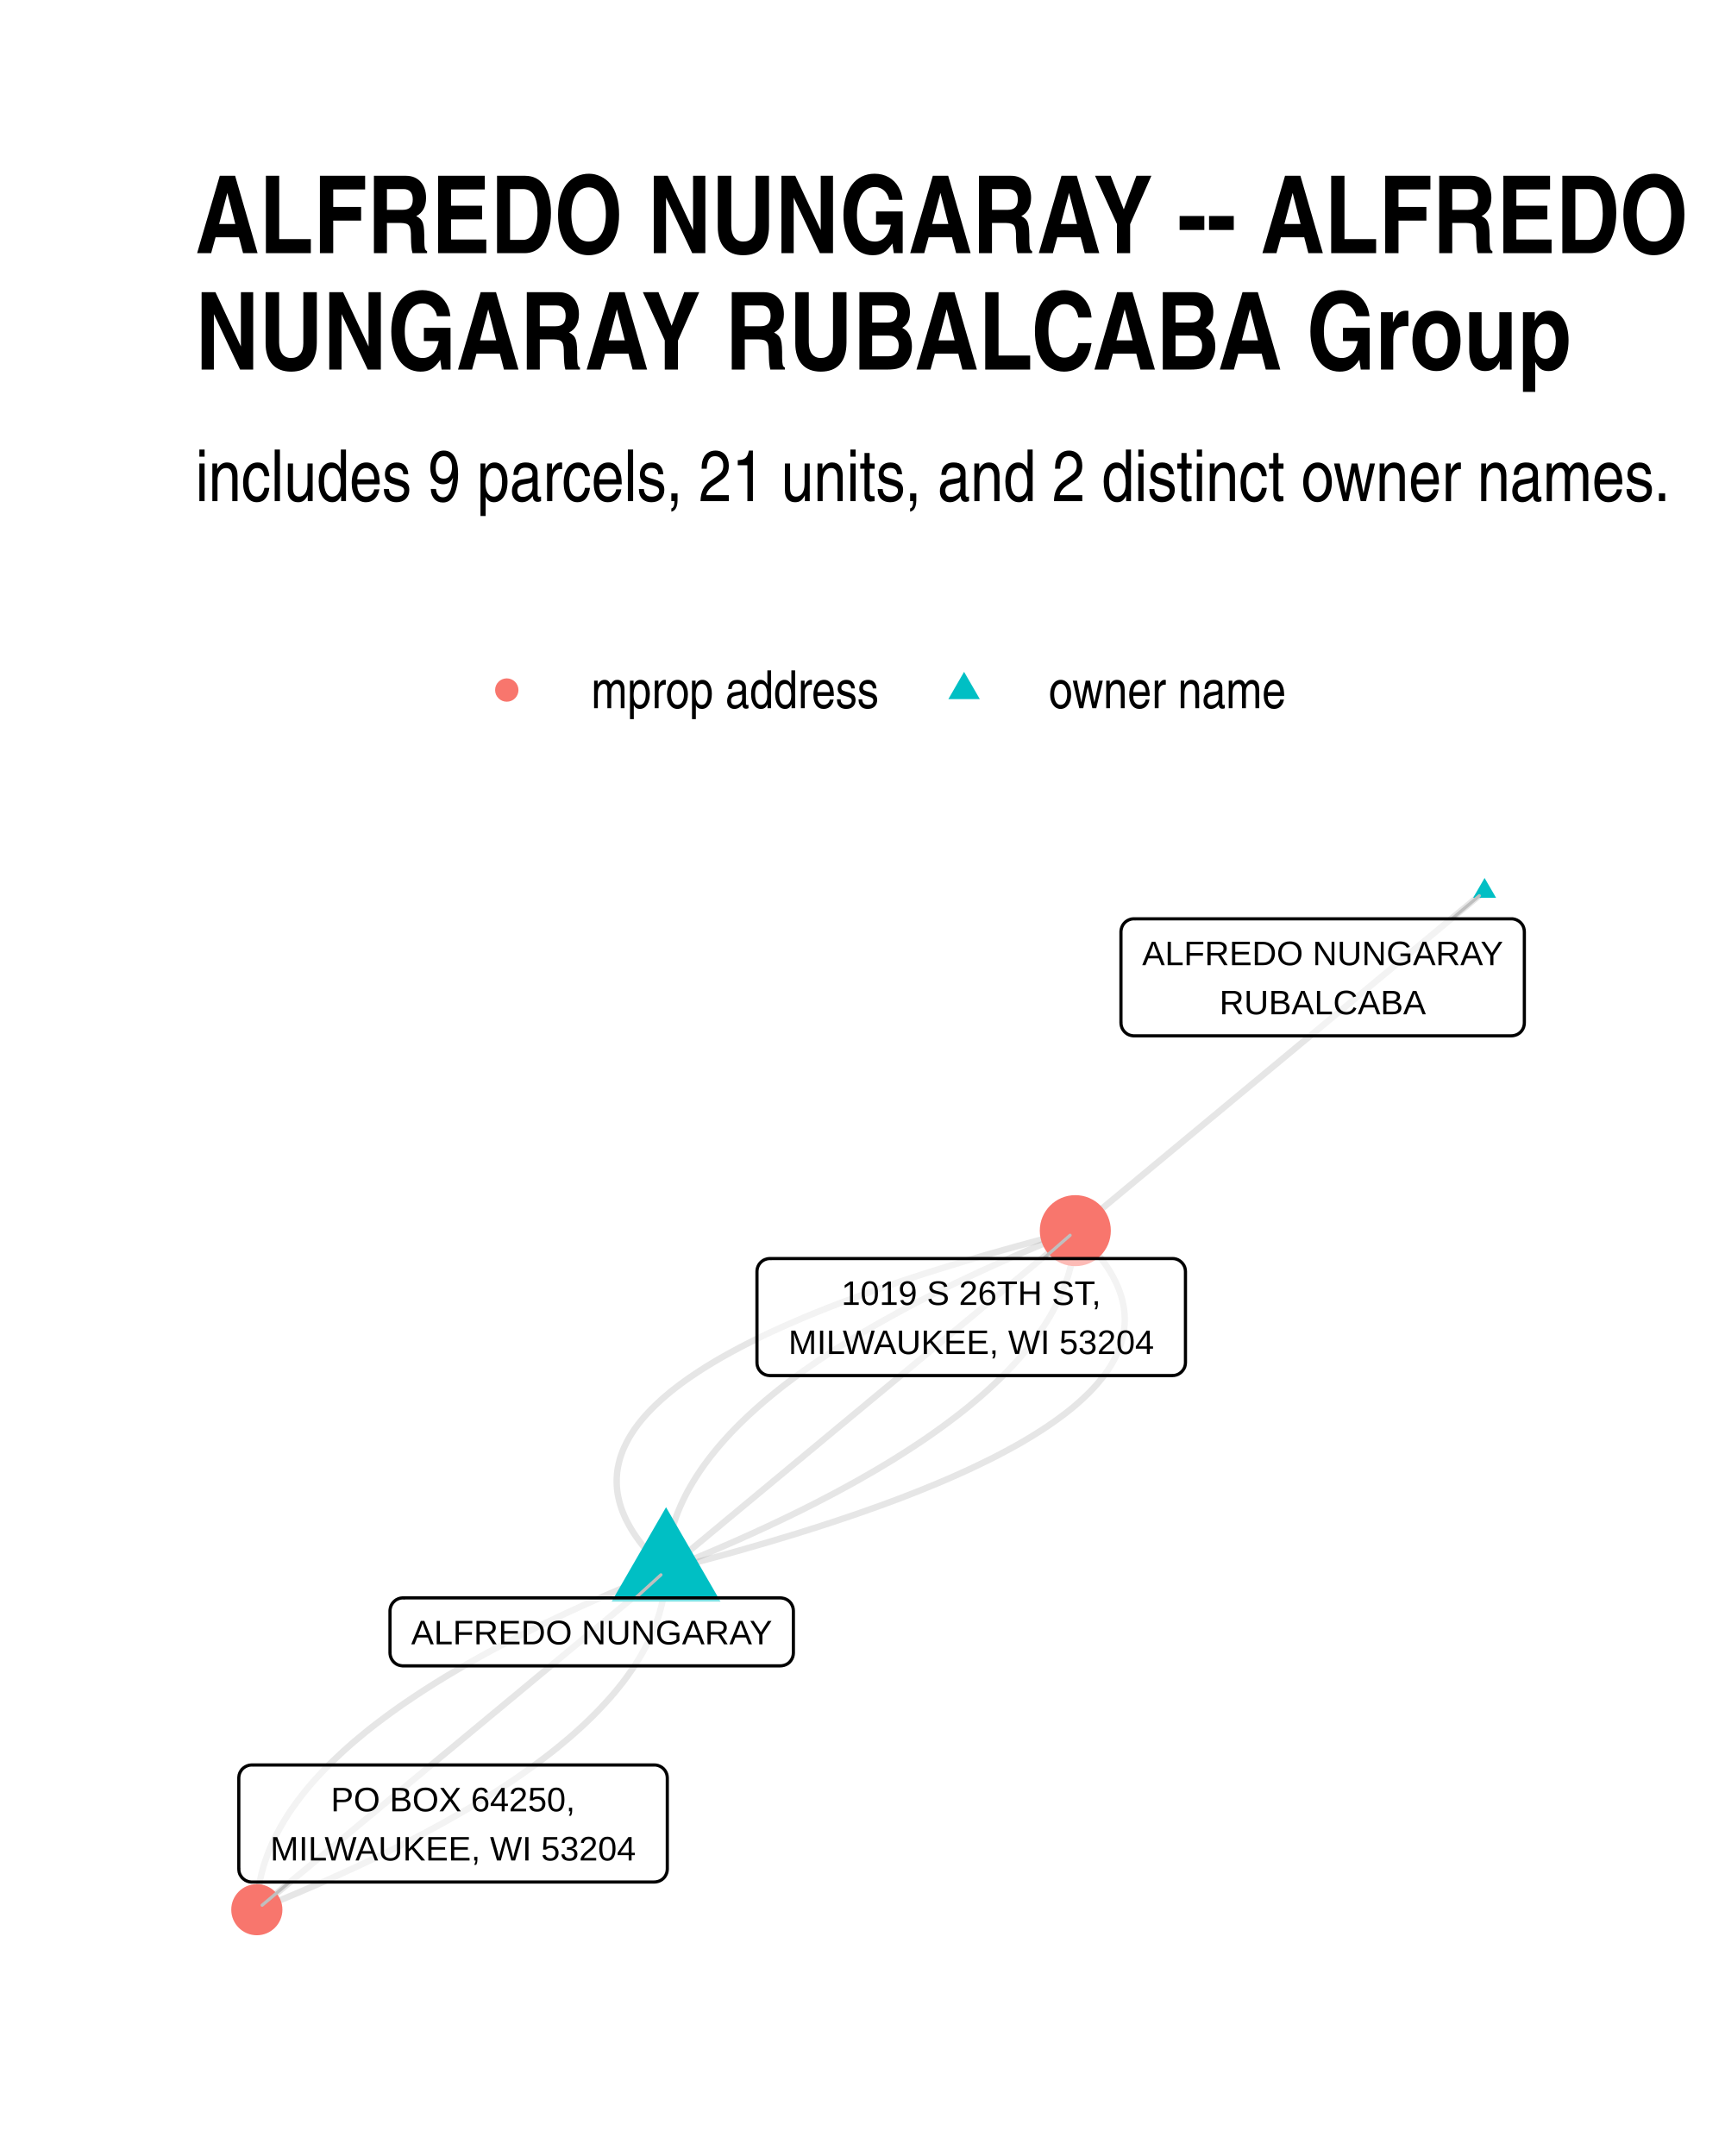
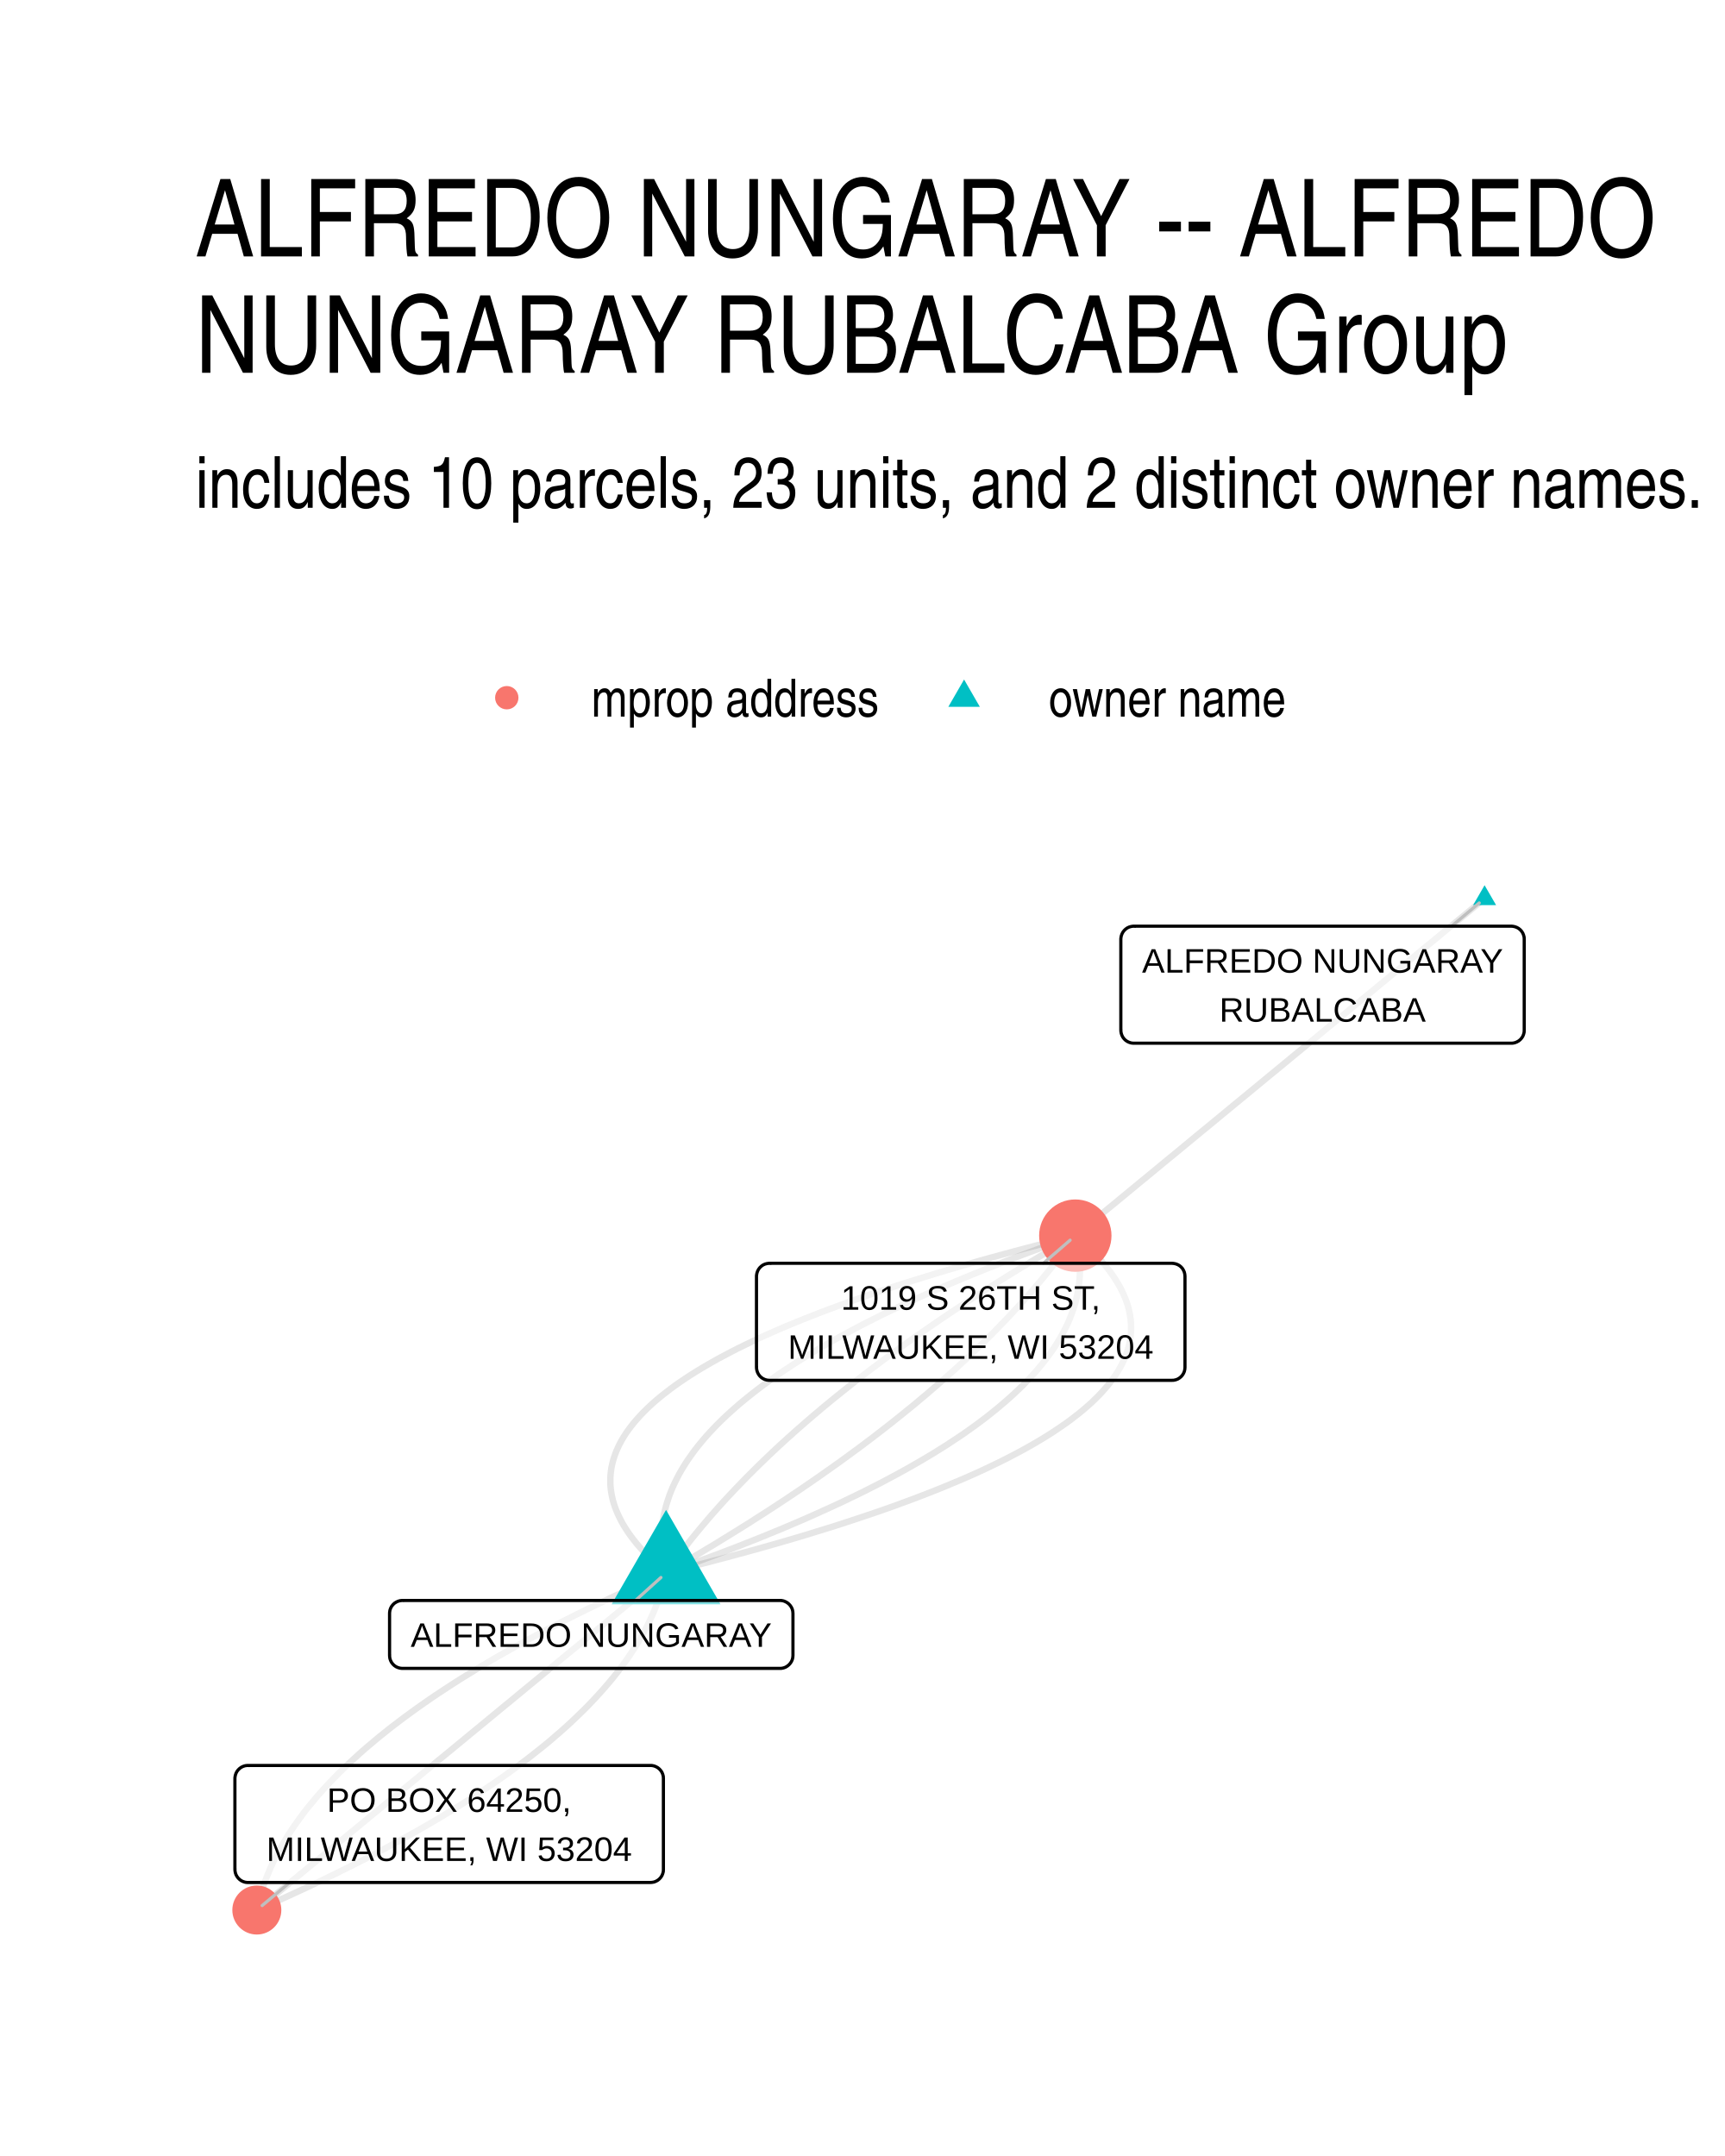
<svg xmlns="http://www.w3.org/2000/svg" width="384" height="480" class="svglite" viewBox="0 0 288 360">
  <defs>
    <style>.svglite line,.svglite polyline,.svglite polygon,.svglite path,.svglite circle{fill:none;stroke:#000000;stroke-linecap:round;stroke-linejoin:round;stroke-miterlimit:10.00}.svglite text{white-space:pre}</style>
  </defs>
  <rect width="100%" height="100%" style="stroke-linecap:round;stroke-linejoin:round;stroke-miterlimit:10.00;stroke:none;fill:#FFFFFF" />
  <defs>
    <clipPath id="cpMC4wMHwyODguMDB8MC4wMHwzNjAuMDA=">
      <path d="M0 0h288v360H0z" />
    </clipPath>
  </defs>
  <g clip-path="url(#cpMC4wMHwyODguMDB8MC4wMHwzNjAuMDA=)">
    <path d="M0 0h288v360H0z" style="stroke-width:1.07;stroke:none;fill:#FFFFFF" />
  </g>
  <defs>
-     <clipPath id="cpMzIuNjN8MjU4LjExfDE0MC4zMHwzMjcuMzc=">
-       <path d="M32.63 140.3h225.48v187.07H32.63z" />
+     <clipPath id="cpMzIuNjN8MjU4LjExfDE0MS41OHwzMjcuMzc=">
+       <path d="M32.63 141.58h225.48v185.8H32.63z" />
    </clipPath>
  </defs>
-   <g clip-path="url(#cpMzIuNjN8MjU4LjExfDE0MC4zMHwzMjcuMzc=)">
-     <path d="m111.2 262.18-1.36.55-1.35.55-1.34.55-1.33.55-1.31.55-1.29.56-1.29.55-1.26.55-1.26.56-1.24.55-1.23.55-1.21.56-1.2.55-1.19.56-1.17.56-1.16.55-1.15.56-1.13.56-1.11.56-1.11.55-1.09.56-1.07.56-1.07.56-1.05.56-1.03.56-1.02.56-1.01.57-.99.56-.98.56-.97.57-.95.56-.94.56-.92.57-.91.56-.9.57-.88.56-.87.57-.86.57-.84.57-.83.56-.81.57-.8.57-.79.57-.77.57-.76.57-.75.57-.73.57-.72.57-.7.58-.69.57-.68.57-.66.57-.65.58-.63.57-.62.58-.61.57-.6.58-.58.58-.56.57-.55.58-.54.58-.53.58-.51.57-.5.58-.48.58-.47.58-.45.58-.45.59-.42.58-.42.58-.4.58-.39.58-.37.59-.36.58-.34.59-.34.58-.31.59-.31.58-.29.59-.28.58-.26.59-.25.59-.23.59-.22.59-.21.58-.2.59-.18.59-.16.59-.16.59-.13.6-.13.59-.11.59-.1.59-.08.6-.07.59-.06.59-.04.6-.03.59-.01.6" style="stroke-width:1.07;stroke:#000000;stroke-opacity:0.10;stroke-linecap:butt" />
-     <path d="m111.2 262.18-.69.57-.69.58-.69.57-.69.57-.69.57-.69.58-.69.57-.69.57-.69.57-.69.58-.69.57-.69.57-.69.58-.69.57-.69.57-.69.57-.69.58-.69.57-.69.57-.69.57-.69.58-.69.57-.69.57-.69.57-.69.58-.69.57-.69.57-.69.57-.69.58-.69.57-.69.57-.69.57-.69.58-.69.57-.69.57-.69.58-.69.57-.69.57-.69.57-.69.58-.69.57-.69.57-.69.57-.69.58-.69.57-.69.57-.69.57-.69.58-.69.57-.69.57-.69.57-.69.58-.7.57-.69.57-.69.57-.69.58-.69.57-.69.57-.69.58-.69.57-.69.57-.69.57-.69.58-.69.57-.69.57-.69.57-.69.58-.69.57-.69.57-.69.57-.69.58-.69.57-.69.57-.69.57-.69.58-.69.57-.69.57-.69.57-.69.58-.69.57-.69.57-.69.57-.69.58-.69.57-.69.57-.69.58-.69.57-.69.57-.69.57-.69.58-.69.57-.69.57-.69.57-.69.58-.69.57-.69.57-.69.57-.69.58-.69.57m68.32-56.69 2.05-.53 2.01-.52 1.98-.53 1.96-.53 1.93-.53 1.91-.53 1.87-.54 1.85-.53 1.82-.53 1.79-.54 1.77-.53 1.74-.54 1.71-.54 1.68-.54 1.66-.54 1.62-.54 1.6-.54 1.57-.54 1.55-.55 1.52-.54 1.49-.55 1.46-.54 1.43-.55 1.41-.55 1.38-.55 1.35-.55 1.33-.55 1.29-.55 1.27-.55 1.24-.56 1.22-.55 1.18-.56 1.16-.56 1.13-.55 1.11-.56 1.07-.56 1.05-.56 1.02-.56 1-.56.96-.57.94-.56.91-.57.88-.56.86-.57.83-.57.8-.57.77-.57.75-.57.72-.57.69-.57.66-.58.63-.57.61-.58.58-.57.55-.58.53-.58.49-.58.47-.58.45-.58.41-.58.39-.58.36-.59.33-.58.3-.59.28-.58.25-.59.22-.59.19-.59.17-.59.14-.59.11-.59.08-.6.06-.59.03-.6v-.59l-.03-.6-.05-.6-.08-.59-.11-.6-.14-.61-.16-.6-.19-.6-.22-.6-.25-.61-.28-.6-.3-.61-.33-.61-.35-.6-.39-.61-.41-.61-.44-.61-.47-.62-.5-.61-.52-.61-.55-.62-.58-.61-.6-.62-.63-.62-.67-.62" style="stroke-width:1.07;stroke:#000000;stroke-opacity:0.10;stroke-linecap:butt" />
-     <path d="m111.2 262.18-.01.6-.03.59-.04.6-.06.59-.07.59-.08.6-.1.59-.11.59-.12.59-.14.6-.16.59-.16.59-.18.59-.2.59-.2.59-.23.58-.23.59-.25.59-.26.59-.28.58-.29.59-.3.59-.32.58-.33.59-.35.58-.36.58-.37.59-.39.58-.4.58-.41.58-.43.59-.44.58-.46.58-.47.58-.48.58-.5.58-.51.57-.53.58-.54.58-.55.58-.56.57-.58.58-.6.58-.6.57-.63.58-.63.57-.65.58-.66.57-.68.57-.69.57-.7.58-.72.57-.73.57-.75.57-.76.57-.77.57-.79.57-.8.57-.81.57-.83.57-.84.56-.86.57-.87.57-.88.56-.9.57-.91.56-.92.57-.94.56-.95.57-.97.56-.98.56-.99.56-1.01.57-1.02.56-1.03.56-1.05.56-1.06.56-1.08.56-1.09.56-1.1.56-1.12.55-1.13.56-1.15.56-1.16.55-1.17.56-1.19.56-1.2.55-1.21.56-1.23.55-1.24.56-1.25.55-1.27.55-1.29.55-1.29.56-1.31.55-1.33.55-1.34.55-1.35.55-1.36.55m68.32-56.69 1.37-.55 1.35-.55 1.34-.55 1.32-.55 1.31-.55 1.3-.55 1.28-.56 1.27-.55 1.26-.55 1.24-.56 1.23-.55 1.21-.56 1.2-.55 1.19-.56 1.17-.55 1.16-.56 1.15-.56 1.13-.55 1.11-.56 1.11-.56 1.09-.56 1.07-.56 1.07-.56 1.04-.56 1.04-.56 1.02-.56 1.01-.56.99-.57.98-.56.97-.56.95-.57.94-.56.92-.56.91-.57.9-.57.88-.56.87-.57.86-.57.84-.56.83-.57.81-.57.8-.57.79-.57.77-.57.76-.57.75-.57.73-.57.72-.57.7-.57.69-.58.68-.57.66-.57.65-.58.63-.57.62-.58.61-.57.6-.58.58-.57.56-.58.55-.58.54-.57.53-.58.51-.58.5-.58.48-.58.47-.58.45-.58.45-.58.42-.58.42-.59.4-.58.39-.58.37-.58.36-.59.35-.58.33-.59.31-.58.31-.59.29-.58.28-.59.26-.59.25-.59.23-.58.23-.59.2-.59.2-.59.18-.59.16-.59.16-.59.14-.59.12-.6.11-.59.1-.59.08-.59.07-.6.06-.59.04-.6.03-.59.01-.6" style="stroke-width:1.07;stroke:#000000;stroke-opacity:0.10;stroke-linecap:butt" />
-     <path d="m111.2 262.18.69-.57.69-.57.69-.58.7-.57.69-.57.69-.57.69-.58.69-.57.69-.57.69-.57.69-.58.69-.57.69-.57.69-.58.69-.57.69-.57.69-.57.69-.58.69-.57.69-.57.69-.57.69-.58.69-.57.69-.57.69-.57.69-.58.69-.57.69-.57.69-.57.69-.58.69-.57.69-.57.69-.57.69-.58.69-.57.69-.57.69-.57.69-.58.69-.57.69-.57.69-.58.69-.57.69-.57.69-.57.69-.58.69-.57.69-.57.69-.57.69-.58.69-.57.69-.57.69-.57.7-.58.69-.57.69-.57.69-.57.69-.58.69-.57.69-.57.69-.57.69-.58.69-.57.69-.57.69-.58.69-.57.69-.57.69-.57.69-.58.69-.57.69-.57.69-.57.69-.58.69-.57.69-.57.69-.57.69-.58.69-.57.69-.57.69-.57.69-.58.69-.57.69-.57.69-.57.69-.58.69-.57.69-.57.69-.58.69-.57.69-.57.69-.57.69-.58.69-.57.69-.57.69-.57.69-.58.69-.57.69-.57.69-.57.69-.58m68.33-56.68-.69.57-.69.57-.69.57-.69.58-.69.57-.69.57-.69.57-.69.58-.69.57-.69.57-.69.57-.69.58-.69.57-.69.57-.69.57-.69.58-.69.57-.69.57-.69.58-.69.57-.69.57-.69.57-.69.58-.69.57-.69.57-.69.57-.69.58-.69.57-.69.57-.69.57-.69.58-.69.57-.69.57-.69.57-.69.58-.69.57-.69.57-.69.57-.69.58-.69.57-.69.57-.7.58-.69.57-.69.57-.69.57-.69.58-.69.57-.69.57-.69.57-.69.58-.69.57-.69.57-.69.57-.69.58-.69.57-.69.57-.69.57-.69.58-.69.57-.69.57-.69.57-.69.58-.69.57-.69.57-.69.58-.69.57-.69.57-.69.57-.69.58-.69.57-.69.57-.69.57-.69.58-.69.57-.69.57-.69.57-.69.58-.69.57-.69.57-.69.57-.69.58-.69.57-.69.57-.69.57-.69.58-.69.57-.69.57-.69.58-.69.57-.69.57-.69.57-.69.58-.69.57-.69.57-.69.57-.7.58-.69.57-.69.57-.69.57" style="stroke-width:1.07;stroke:#000000;stroke-opacity:0.10;stroke-linecap:butt" />
-     <path d="m111.2 262.18.02-.59.03-.6.04-.59.06-.6.07-.59.08-.59.1-.6.11-.59.12-.59.14-.59.15-.59.17-.59.18-.59.2-.59.2-.59.22-.59.24-.59.25-.59.26-.58.28-.59.29-.59.3-.58.32-.59.33-.58.35-.59.36-.58.37-.58.39-.59.4-.58.41-.58.43-.58.44-.58.46-.58.47-.58.48-.58.5-.58.51-.58.53-.58.53-.58.56-.58.56-.57.58-.58.6-.57.6-.58.63-.57.63-.58.65-.57.66-.58.68-.57.69-.57.7-.57.72-.58.73-.57.75-.57.76-.57.77-.57.79-.57.8-.57.81-.56.83-.57.84-.57.86-.57.87-.56.88-.57.9-.57.91-.56.92-.56.94-.57.95-.56.97-.57.98-.56.99-.56 1.01-.56 1.02-.56 1.03-.57 1.05-.56 1.06-.56 1.08-.56 1.09-.55 1.1-.56 1.12-.56 1.13-.56 1.15-.56 1.16-.55 1.17-.56 1.19-.55 1.2-.56 1.21-.55 1.23-.56 1.24-.55 1.26-.56 1.26-.55 1.29-.55 1.29-.55 1.31-.55 1.33-.56 1.34-.55 1.35-.55 1.36-.55" style="stroke-width:1.07;stroke:#000000;stroke-opacity:0.10;stroke-linecap:butt" />
-     <path d="m111.2 262.18-.66-.62-.63-.61-.6-.62-.58-.62-.55-.61-.53-.62-.49-.61-.47-.61-.44-.61-.41-.61-.39-.61-.35-.61-.33-.61-.31-.6-.27-.61-.25-.6-.22-.61-.19-.6-.16-.6-.14-.6-.11-.6-.08-.6-.06-.6-.02-.59v-.6l.03-.59.05-.6.09-.59.11-.59.14-.6.16-.59.2-.59.22-.58.25-.59.28-.59.3-.58.33-.59.36-.58.39-.59.41-.58.44-.58.47-.58.5-.58.53-.58.55-.57.58-.58.61-.57.63-.58.66-.57.69-.58.72-.57.75-.57.77-.57.8-.57.83-.56.85-.57.89-.57.91-.56.94-.57.96-.56 1-.56 1.02-.56 1.04-.56 1.08-.56 1.1-.56 1.14-.56 1.15-.56 1.19-.55 1.22-.56 1.24-.55 1.27-.55 1.29-.56 1.33-.55 1.35-.55 1.38-.55 1.41-.54 1.43-.55 1.46-.55 1.49-.54 1.52-.55 1.54-.54 1.58-.54 1.6-.55 1.62-.54 1.66-.54 1.68-.54 1.71-.53 1.74-.54 1.76-.54 1.8-.53 1.82-.54 1.85-.53 1.87-.53 1.9-.53 1.94-.53 1.95-.53 1.99-.53 2.01-.53 2.04-.53" style="stroke-width:1.07;stroke:#000000;stroke-opacity:0.10;stroke-linecap:butt" />
-     <path d="m111.2 251.67 9.1 15.76h-18.19zM247.86 146.6l1.92 3.31h-3.83z" style="stroke-width:0.71;stroke:none;fill:#00BFC4" />
-     <circle cx="42.88" cy="318.87" r="4.27" style="stroke-width:0.71;stroke:none;fill:#F8766D" />
-     <circle cx="179.53" cy="205.49" r="5.93" style="stroke-width:0.71;stroke:none;fill:#F8766D" />
-     <path d="m106.12 266.81 4.23-3.85m132.07-109.54 4.56-3.86M48.37 314.25l-4.6 3.87M174.2 210.15l4.46-3.89" style="stroke-width:0.53;stroke:#BFBFBF" />
-     <path d="M67.27 278.16h63.03-.09l.35-.02.34-.07.33-.12.3-.17.27-.22.23-.27.18-.29.14-.32.08-.34.03-.34h0v-7.03h0l-.03-.35-.08-.33-.14-.32-.18-.3-.23-.26-.27-.22-.3-.17-.33-.12-.34-.07-.26-.02H67.27l.26.02-.34-.02-.35.04-.33.1-.32.15-.28.2-.25.24-.21.28-.16.3-.11.33-.06.35-.01.17V276l.01-.18v.35l.06.34.11.33.16.31.21.28.25.24.28.2.32.15.33.09.35.05z" style="stroke-width:0.53;fill:#FFFFFF;fill-opacity:0.50" />
-     <text x="98.79" y="274.56" lengthAdjust="spacingAndGlyphs" style="font-size:5.69px;font-family:&quot;Liberation Sans&quot;" text-anchor="middle" textLength="60.15">ALFREDO NUNGARAY</text>
-     <path d="M189.31 172.96h63.03-.08l.34-.02.34-.07.33-.12.3-.17.27-.22.23-.26.19-.3.13-.32.08-.34.03-.34h0v-15.22h0l-.03-.35-.08-.34-.13-.32-.19-.29-.23-.26-.27-.22-.3-.17-.33-.13-.34-.07-.26-.01h-63.03l.26.01-.34-.01-.35.04-.33.1-.32.15-.28.19-.25.24-.21.28-.16.31-.11.33-.06.34-.01.18v15.22l.01-.18v.35l.06.35.11.33.16.3.21.28.25.24.28.2.32.15.33.09.35.05z" style="stroke-width:0.53;fill:#FFFFFF;fill-opacity:0.50" />
-     <text x="220.83" y="161.16" lengthAdjust="spacingAndGlyphs" style="font-size:5.69px;font-family:&quot;Liberation Sans&quot;" text-anchor="middle" textLength="60.15">ALFREDO NUNGARAY</text>
-     <text x="220.83" y="169.36" lengthAdjust="spacingAndGlyphs" style="font-size:5.69px;font-family:&quot;Liberation Sans&quot;" text-anchor="middle" textLength="34.73">RUBALCABA</text>
-     <path d="M42.03 314.25h67.22-.09l.35-.02.34-.07.33-.12.3-.17.27-.22.23-.26.18-.3.14-.32.08-.33.03-.35h0v-15.22h0l-.03-.35-.08-.34-.14-.32-.18-.29-.23-.26-.27-.22-.3-.17-.33-.13-.34-.07-.26-.01H42.03l.26.01-.35-.01-.34.04-.33.1-.32.15-.28.19-.26.24-.2.28-.17.31-.11.33-.05.34-.01.18v15.22l.01-.17v.34l.05.35.11.33.17.3.2.28.26.24.28.2.32.15.33.1.34.04z" style="stroke-width:0.53;fill:#FFFFFF;fill-opacity:0.50" />
-     <text x="75.64" y="302.45" lengthAdjust="spacingAndGlyphs" style="font-size:5.69px;font-family:&quot;Liberation Sans&quot;" text-anchor="middle" textLength="43.24">PO BOX 64250,</text>
-     <text x="75.64" y="310.65" lengthAdjust="spacingAndGlyphs" style="font-size:5.69px;font-family:&quot;Liberation Sans&quot;" text-anchor="middle" textLength="64.34">MILWAUKEE, WI 53204</text>
-     <path d="M128.54 229.69h67.22l-.09-.01.35-.01.34-.07.32-.12.3-.18.27-.22.23-.26.19-.29.14-.32.08-.34.03-.34h0v-15.22h0l-.03-.35-.08-.34-.14-.32-.19-.29-.23-.26-.27-.22-.3-.18-.32-.12-.34-.07-.26-.01h-67.22l.26.01-.35-.01-.34.04-.34.1-.31.14-.29.2-.25.24-.21.28-.16.31-.11.33-.05.34-.01.18v15.22l.01-.18v.35l.05.34.11.33.16.31.21.28.25.24.29.2.31.15.34.09.34.04z" style="stroke-width:0.53;fill:#FFFFFF;fill-opacity:0.50" />
-     <text x="162.15" y="217.89" lengthAdjust="spacingAndGlyphs" style="font-size:5.69px;font-family:&quot;Liberation Sans&quot;" text-anchor="middle" textLength="47.4">1019 S 26TH ST,</text>
-     <text x="162.15" y="226.09" lengthAdjust="spacingAndGlyphs" style="font-size:5.69px;font-family:&quot;Liberation Sans&quot;" text-anchor="middle" textLength="64.34">MILWAUKEE, WI 53204</text>
+   <g clip-path="url(#cpMzIuNjN8MjU4LjExfDE0MS41OHwzMjcuMzc=)">
+     <path d="m111.2 262.63-1.25.55-1.24.55-1.23.55-1.22.55-1.21.55-1.19.55-1.19.55-1.17.55-1.16.56-1.15.55-1.14.55-1.12.56-1.12.55-1.1.56-1.1.55-1.08.56-1.06.55-1.06.56-1.05.56-1.03.55-1.03.56-1.01.56-1 .56-.99.56-.98.55-.96.56-.96.56-.94.56-.93.56-.92.57-.91.56-.9.56-.88.56-.87.56-.87.57-.85.56-.84.56-.83.57-.81.56-.81.57-.79.56-.78.57-.77.56-.76.57-.75.57-.74.56-.72.57-.71.57-.71.57-.69.57-.67.57-.67.56-.66.57-.64.57-.63.58-.63.57-.61.57-.59.57-.59.57-.58.57-.56.58-.55.57-.54.57-.53.58-.52.57-.51.58-.49.57-.48.58-.48.58-.46.57-.45.58-.43.58-.43.57-.41.58-.41.58-.39.58-.38.58-.37.58-.35.58-.35.58-.33.58-.33.58-.31.58-.3.58-.29.58-.27.59-.27.58-.25.58-.24.59-.23.58-.22.59-.21.58-.2.59-.18.58-.17.59-.17.59-.15.58-.14.59-.12.59" style="stroke-width:1.07;stroke:#000000;stroke-opacity:0.10;stroke-linecap:butt" />
+     <path d="m111.2 262.63-.69.56-.69.57-.69.57-.69.57-.69.57-.69.57-.69.57-.69.57-.69.56-.69.57-.69.57-.69.57-.69.57-.69.57-.69.57-.69.56-.69.57-.69.57-.69.57-.69.57-.69.57-.69.57-.69.57-.69.56-.69.57-.69.57-.69.57-.69.57-.69.57-.69.57-.69.57-.69.56-.69.57-.69.57-.69.57-.69.57-.69.57-.69.57-.69.56-.69.57-.69.57-.69.57-.69.57-.69.57-.69.57-.69.57-.69.56-.69.57-.69.57-.69.57-.69.57-.69.57-.7.57-.69.57-.69.56-.69.57-.69.57-.69.57-.69.57-.69.57-.69.57-.69.57-.69.56-.69.57-.69.57-.69.57-.69.57-.69.57-.69.57-.69.56-.69.57-.69.57-.69.57-.69.57-.69.57-.69.57-.69.57-.69.56-.69.57-.69.57-.69.57-.69.57-.69.57-.69.57-.69.57-.69.56-.69.57-.69.57-.69.57-.69.57-.69.57-.69.57-.69.56-.69.57-.69.57-.69.57-.69.57-.69.57-.69.57m68.32-56.3 2.1-.53 2.07-.52 2.04-.52 2.01-.53 1.98-.52 1.96-.53 1.92-.52 1.9-.53 1.87-.53 1.84-.53 1.81-.53 1.78-.53 1.75-.54 1.72-.53 1.7-.53 1.67-.54 1.63-.54 1.61-.54 1.58-.53 1.55-.54 1.53-.54 1.49-.55 1.47-.54 1.43-.54 1.41-.55 1.38-.54 1.35-.55 1.32-.55 1.3-.54 1.26-.55 1.24-.55 1.21-.55 1.17-.56 1.15-.55 1.12-.55 1.1-.56 1.06-.56 1.03-.55 1.01-.56.98-.56.95-.56.92-.56.89-.56.86-.57.83-.56.81-.56.78-.57.74-.57.72-.56.69-.57.66-.57.64-.57.6-.58.58-.57.54-.57.52-.58.49-.57.46-.58.43-.58.4-.57.38-.58.34-.58.32-.58.29-.59.26-.58.23-.58.2-.59.18-.59.14-.58.12-.59.08-.59.06-.59.03-.59v-.59l-.03-.6-.05-.59-.09-.59-.11-.6-.14-.6-.17-.59-.2-.6-.23-.6-.26-.6-.29-.61-.31-.6-.35-.6-.37-.61-.4-.6-.43-.61-.46-.61-.48-.6-.52-.61-.54-.61-.58-.61-.6-.62-.63-.61-.66-.61-.69-.62-.72-.62" style="stroke-width:1.07;stroke:#000000;stroke-opacity:0.10;stroke-linecap:butt" />
+     <path d="m111.2 262.63-.12.58-.14.59-.15.59-.16.58-.18.59-.18.59-.2.58-.21.59-.22.58-.23.58-.24.59-.25.58-.27.59-.27.58-.29.58-.3.58-.31.58-.33.58-.33.59-.34.58-.36.58-.37.58-.38.57-.39.58-.4.58-.42.58-.43.58-.43.57-.45.58-.46.58-.47.57-.49.58-.49.57-.51.58-.52.57-.53.58-.54.57-.55.58-.56.57-.58.57-.59.57-.59.57-.61.58-.62.57-.64.57-.64.57-.66.57-.66.57-.68.57-.69.57-.7.56-.72.57-.72.57-.74.57-.75.56-.76.57-.77.57-.78.56-.79.57-.81.56-.81.57-.83.56-.84.56-.85.57-.86.56-.88.56-.88.56-.9.57-.91.56-.92.56-.93.56-.94.56-.96.56-.96.56-.98.56-.99.56-1 .55-1.01.56-1.03.56-1.03.56-1.05.55-1.05.56-1.07.56-1.08.55-1.1.56-1.1.55-1.11.55-1.13.56-1.14.55-1.15.56-1.16.55-1.17.55-1.19.55-1.19.55-1.21.56-1.22.55-1.23.55-1.24.55-1.25.55m68.32-56.3 1.54-.54 1.52-.55 1.5-.54 1.48-.54 1.46-.54 1.45-.54 1.43-.55 1.42-.54 1.39-.55 1.38-.54 1.37-.55 1.34-.55 1.33-.54 1.31-.55 1.29-.55 1.28-.55 1.26-.55 1.24-.55 1.22-.55 1.21-.55 1.19-.55 1.17-.55 1.16-.56 1.14-.55 1.12-.55 1.1-.56 1.09-.55 1.07-.56 1.05-.56 1.03-.55 1.02-.56 1-.56.98-.56.97-.56.95-.56.93-.56.91-.56.9-.56.88-.56.86-.57.85-.56.83-.56.81-.57.79-.56.78-.57.76-.57.74-.56.72-.57.71-.57.69-.57.67-.57.66-.57.64-.57.62-.57.6-.57.59-.57.57-.57.55-.58.54-.57.52-.58.5-.57.48-.58.47-.57.44-.58.44-.58.41-.58.4-.57.38-.58.36-.58.35-.58.33-.58.31-.59.29-.58.28-.58.26-.58.24-.59.22-.58.21-.59.19-.58.18-.59.15-.59.14-.58.12-.59.11-.59.08-.59.07-.59.06-.59.03-.59.02-.59v-.59l-.02-.59-.03-.6-.05-.59-.07-.6-.08-.59-.11-.6-.11-.59-.14-.6-.16-.6" style="stroke-width:1.07;stroke:#000000;stroke-opacity:0.10;stroke-linecap:butt" />
+     <path d="m111.2 262.63.98-.56.96-.56.96-.56.96-.56.94-.56.95-.56.93-.56.94-.56.92-.56.92-.57.92-.56.9-.56.91-.56.89-.56.9-.56.88-.57.88-.56.87-.56.87-.56.87-.57.85-.56.85-.56.85-.57.84-.56.83-.56.83-.57.82-.56.82-.57.81-.56.8-.57.8-.56.8-.57.79-.56.78-.57.77-.56.77-.57.77-.56.76-.57.75-.57.75-.56.74-.57.74-.57.73-.57.72-.56.72-.57.71-.57.71-.57.7-.57.7-.56.69-.57.68-.57.68-.57.68-.57.66-.57.66-.57.66-.57.65-.57.64-.57.64-.57.64-.57.62-.57.62-.57.62-.57.61-.57.6-.58.6-.57.59-.57.59-.57.58-.57.58-.58.57-.57.56-.57.56-.58.55-.57.55-.57.54-.58.53-.57.53-.57.53-.58.52-.57.51-.58.5-.57.5-.58.5-.57.49-.58.48-.57.48-.58.47-.58.47-.57.46-.58.45-.58.45-.57.45-.58.43-.58.43-.57.43-.58.42-.58.42-.58.4-.58m68.33-56.3-.69.57-.69.57-.69.57-.69.57-.69.57-.69.56-.69.57-.69.57-.69.57-.69.57-.69.57-.69.57-.69.57-.69.56-.69.57-.69.57-.69.57-.69.57-.69.57-.69.57-.69.57-.69.56-.69.57-.69.57-.69.57-.69.57-.69.57-.69.57-.69.56-.69.57-.69.57-.69.57-.69.57-.69.57-.69.57-.69.57-.69.56-.69.57-.69.57-.69.57-.69.57-.7.57-.69.57-.69.57-.69.56-.69.57-.69.57-.69.57-.69.57-.69.57-.69.57-.69.56-.69.57-.69.57-.69.57-.69.57-.69.57-.69.57-.69.57-.69.56-.69.57-.69.57-.69.57-.69.57-.69.57-.69.57-.69.57-.69.56-.69.57-.69.57-.69.57-.69.57-.69.57-.69.57-.69.57-.69.56-.69.57-.69.57-.69.57-.69.57-.69.57-.69.57-.69.56-.69.57-.69.57-.69.57-.69.57-.69.57-.69.57-.69.57-.69.56-.69.57-.69.57-.69.57-.69.57-.7.57-.69.57-.69.57-.69.56" style="stroke-width:1.07;stroke:#000000;stroke-opacity:0.10;stroke-linecap:butt" />
+     <path d="m111.2 262.63.41-.58.42-.58.42-.58.42-.58.44-.57.43-.58.45-.58.45-.57.45-.58.46-.58.47-.57.47-.58.48-.58.48-.57.49-.58.49-.57.5-.58.51-.57.51-.58.52-.57.52-.58.53-.57.54-.57.54-.58.55-.57.55-.57.56-.58.56-.57.57-.57.58-.58.58-.57.58-.57.6-.57.59-.57.61-.58.61-.57.61-.57.63-.57.62-.57.64-.57.63-.57.65-.57.65-.57.65-.57.67-.57.66-.57.68-.57.67-.57.69-.57.69-.57.69-.57.71-.56.7-.57.72-.57.72-.57.72-.57.73-.56.74-.57.74-.57.75-.56.75-.57.76-.57.76-.56.77-.57.78-.56.78-.57.79-.57.79-.56.8-.57.81-.56.81-.56.82-.57.82-.56.83-.57.83-.56.84-.57.85-.56.85-.56.85-.57.87-.56.86-.56.88-.56.88-.57.88-.56.89-.56.9-.56.9-.56.91-.56.92-.57.92-.56.92-.56.93-.56.94-.56.94-.56.95-.56.96-.56.96-.56.96-.56.97-.56" style="stroke-width:1.07;stroke:#000000;stroke-opacity:0.10;stroke-linecap:butt" />
+     <path d="m111.2 262.63-.15-.6-.14-.6-.12-.59-.1-.6-.08-.59-.07-.6-.05-.59-.04-.6-.01-.59v-.59l.02-.59.03-.59.06-.59.07-.59.08-.59.11-.59.12-.59.14-.58.15-.59.18-.59.19-.58.2-.59.23-.58.24-.59.26-.58.28-.58.29-.58.31-.59.33-.58.35-.58.36-.58.38-.58.4-.57.41-.58.43-.58.45-.58.47-.57.48-.58.5-.57.52-.58.54-.57.55-.58.57-.57.58-.57.61-.57.62-.57.64-.57.65-.57.68-.57.69-.57.71-.57.72-.57.74-.56.76-.57.78-.57.79-.56.81-.57.83-.56.84-.56.87-.57.88-.56.89-.56.92-.56.93-.56.95-.56.96-.56.99-.56 1-.56 1.02-.56 1.03-.55 1.05-.56 1.07-.56 1.09-.55 1.1-.56 1.12-.55 1.14-.55 1.16-.56 1.17-.55 1.19-.55 1.21-.55 1.22-.55 1.24-.55 1.26-.55 1.28-.55 1.29-.55 1.31-.55 1.33-.54 1.34-.55 1.36-.55 1.38-.54 1.4-.55 1.41-.54 1.44-.55 1.44-.54 1.47-.54 1.48-.54 1.5-.55 1.52-.54 1.53-.54" style="stroke-width:1.07;stroke:#000000;stroke-opacity:0.10;stroke-linecap:butt" />
+     <path d="m111.2 262.63-.71-.62-.69-.62-.66-.61-.63-.61-.6-.62-.58-.61-.54-.61-.52-.61-.48-.61-.46-.6-.43-.61-.4-.6-.38-.61-.34-.6-.31-.61-.29-.6-.26-.6-.23-.6-.2-.6-.17-.59-.14-.6-.11-.6-.09-.59-.06-.6-.02-.59v-.59l.03-.59.06-.59.08-.59.12-.59.14-.59.18-.58.2-.59.23-.58.26-.58.29-.59.31-.58.35-.58.37-.58.41-.58.43-.57.46-.58.49-.57.52-.58.54-.57.58-.58.6-.57.63-.57.67-.57.69-.57.72-.56.74-.57.78-.57.8-.56.84-.57.86-.56.89-.56.92-.56.95-.56.98-.56 1-.56 1.04-.55 1.06-.56 1.09-.56 1.13-.55 1.15-.55 1.17-.56 1.21-.55 1.24-.55 1.26-.55 1.29-.55 1.33-.54 1.35-.55 1.38-.54 1.4-.55 1.44-.54 1.47-.54 1.49-.55 1.52-.54 1.56-.54 1.58-.54 1.61-.53 1.63-.54 1.67-.54 1.7-.53 1.72-.53 1.75-.54 1.78-.53 1.81-.53 1.84-.53 1.87-.53 1.9-.53 1.92-.52 1.95-.53 1.99-.53 2.01-.52 2.04-.52 2.07-.52 2.09-.53" style="stroke-width:1.07;stroke:#000000;stroke-opacity:0.10;stroke-linecap:butt" />
+     <path d="m111.2 252.12 9.1 15.76h-18.19zm136.66-104.31 1.92 3.32h-3.83z" style="stroke-width:0.71;stroke:none;fill:#00BFC4" />
+     <circle cx="42.88" cy="318.93" r="4.09" style="stroke-width:0.71;stroke:none;fill:#F8766D" />
+     <circle cx="179.53" cy="206.32" r="6.04" style="stroke-width:0.71;stroke:none;fill:#F8766D" />
+     <path d="m106.1 267.24 4.25-3.84m132.01-108.75 4.61-3.88M48.37 314.33l-4.6 3.85M174.2 210.94l4.46-3.86" style="stroke-width:0.53;stroke:#BFBFBF" />
+     <path d="M67.2 278.58h63.03-.09l.35-.01.34-.07.32-.12.3-.18.27-.22.23-.26.19-.29.14-.32.08-.34.03-.35h0v-7.02h0l-.03-.35-.08-.34-.14-.32-.19-.29-.23-.26-.27-.22-.3-.17-.32-.13-.34-.07-.26-.01H67.2l.26.01-.35-.01-.34.04-.34.1-.31.15-.29.19-.25.25-.21.27-.16.31-.11.33-.05.34-.01.18v7.02l.01-.17v.35l.05.34.11.33.16.31.21.28.25.24.29.2.31.14.34.1.34.04z" style="stroke-width:0.53;fill:#FFFFFF;fill-opacity:0.50" />
+     <text x="98.71" y="274.98" lengthAdjust="spacingAndGlyphs" style="font-size:5.69px;font-family:&quot;Liberation Sans&quot;" text-anchor="middle" textLength="60.15">ALFREDO NUNGARAY</text>
+     <path d="M189.29 174.19h63.03-.08l.34-.01.34-.07.33-.13.3-.17.27-.22.23-.26.19-.29.13-.32.09-.34.02-.35h0v-15.22h0l-.02-.34-.09-.34-.13-.32-.19-.3-.23-.26-.27-.22-.3-.17-.33-.12-.34-.07-.26-.02h-63.03l.27.02-.35-.02-.35.05-.33.09-.32.15-.28.2-.25.24-.21.28-.16.31-.11.32-.06.35-.01.17v15.22l.01-.17v.35l.06.34.11.33.16.31.21.28.25.24.28.19.32.15.33.1.35.04z" style="stroke-width:0.53;fill:#FFFFFF;fill-opacity:0.50" />
+     <text x="220.81" y="162.4" lengthAdjust="spacingAndGlyphs" style="font-size:5.69px;font-family:&quot;Liberation Sans&quot;" text-anchor="middle" textLength="60.15">ALFREDO NUNGARAY</text>
+     <text x="220.81" y="170.59" lengthAdjust="spacingAndGlyphs" style="font-size:5.69px;font-family:&quot;Liberation Sans&quot;" text-anchor="middle" textLength="34.73">RUBALCABA</text>
+     <path d="M41.38 314.33h67.22-.08l.34-.02.34-.06.33-.13.3-.17.27-.22.23-.26.19-.3.13-.32.09-.33.02-.35h0v-15.22h0l-.02-.35-.09-.34-.13-.32-.19-.29-.23-.26-.27-.22-.3-.17-.33-.13-.34-.07-.26-.01H41.38l.26.01-.34-.01-.35.04-.33.1-.32.15-.28.2-.25.24-.21.27-.16.31-.11.33-.06.34-.01.18v15.22l.01-.17v.34l.06.35.11.33.16.3.21.28.25.24.28.2.32.15.33.1.35.04z" style="stroke-width:0.53;fill:#FFFFFF;fill-opacity:0.50" />
+     <text x="74.99" y="302.54" lengthAdjust="spacingAndGlyphs" style="font-size:5.69px;font-family:&quot;Liberation Sans&quot;" text-anchor="middle" textLength="43.24">PO BOX 64250,</text>
+     <text x="74.99" y="310.73" lengthAdjust="spacingAndGlyphs" style="font-size:5.69px;font-family:&quot;Liberation Sans&quot;" text-anchor="middle" textLength="64.34">MILWAUKEE, WI 53204</text>
+     <path d="M128.46 230.48h67.22-.08l.34-.01.34-.07.33-.12.3-.18.27-.22.23-.26.18-.29.14-.32.08-.34.03-.35h0V213.1h0l-.03-.34-.08-.34-.14-.32-.18-.3-.23-.26-.27-.22-.3-.17-.33-.12-.34-.07-.26-.02h-67.22l.26.02-.34-.02-.35.05-.33.09-.32.15-.28.2-.25.24-.21.28-.16.31-.11.33-.06.34-.01.17v15.22l.01-.17v.35l.06.34.11.33.16.31.21.28.25.24.28.19.32.15.33.1.35.04z" style="stroke-width:0.53;fill:#FFFFFF;fill-opacity:0.50" />
+     <text x="162.07" y="218.69" lengthAdjust="spacingAndGlyphs" style="font-size:5.69px;font-family:&quot;Liberation Sans&quot;" text-anchor="middle" textLength="47.4">1019 S 26TH ST,</text>
+     <text x="162.07" y="226.88" lengthAdjust="spacingAndGlyphs" style="font-size:5.69px;font-family:&quot;Liberation Sans&quot;" text-anchor="middle" textLength="64.34">MILWAUKEE, WI 53204</text>
  </g>
  <g clip-path="url(#cpMC4wMHwyODguMDB8MC4wMHwzNjAuMDA=)">
-     <circle cx="84.61" cy="115.22" r="1.95" style="stroke-width:0.71;stroke:none;fill:#F8766D" />
-     <path d="m160.96 112.18 2.63 4.56h-5.26z" style="stroke-width:0.71;stroke:none;fill:#00BFC4" />
-     <text x="98.72" y="118.25" lengthAdjust="spacingAndGlyphs" style="font-size:8.80px;font-family:&quot;Liberation Sans Narrow&quot;" textLength="48.12">mprop address</text>
-     <text x="175.08" y="118.25" lengthAdjust="spacingAndGlyphs" style="font-size:8.80px;font-family:&quot;Liberation Sans Narrow&quot;" textLength="39.69">owner name</text>
-     <text x="32.63" y="83.67" lengthAdjust="spacingAndGlyphs" style="font-size:12.00px;font-family:&quot;Liberation Sans Narrow&quot;" textLength="246.76">includes 9 parcels, 21 units, and 2 distinct owner names.</text>
-     <text x="32.63" y="42.27" lengthAdjust="spacingAndGlyphs" style="font-size:18.00px;font-weight:bold;font-family:&quot;Liberation Sans Narrow&quot;" textLength="247.9">ALFREDO NUNGARAY -- ALFREDO</text>
-     <text x="32.63" y="61.71" lengthAdjust="spacingAndGlyphs" style="font-size:18.00px;font-weight:bold;font-family:&quot;Liberation Sans Narrow&quot;" textLength="229.86">NUNGARAY RUBALCABA Group</text>
+     <circle cx="84.61" cy="116.5" r="1.95" style="stroke-width:0.71;stroke:none;fill:#F8766D" />
+     <path d="m160.96 113.46 2.63 4.56h-5.26z" style="stroke-width:0.71;stroke:none;fill:#00BFC4" />
+     <text x="98.73" y="119.66" lengthAdjust="spacingAndGlyphs" style="font-size:8.80px;font-weight:0;font-family:&quot;Nimbus Sans Narrow&quot;" textLength="48.11">mprop address</text>
+     <text x="175.08" y="119.66" lengthAdjust="spacingAndGlyphs" style="font-size:8.80px;font-weight:0;font-family:&quot;Nimbus Sans Narrow&quot;" textLength="39.69">owner name</text>
+     <text x="32.63" y="84.79" lengthAdjust="spacingAndGlyphs" style="font-size:12.00px;font-weight:0;font-family:&quot;Nimbus Sans Narrow&quot;" textLength="252.12">includes 10 parcels, 23 units, and 2 distinct owner names.</text>
+     <text x="32.63" y="42.81" lengthAdjust="spacingAndGlyphs" style="font-size:18.00px;font-weight:0;font-family:&quot;Nimbus Sans Narrow&quot;" textLength="250.11">ALFREDO NUNGARAY -- ALFREDO</text>
+     <text x="32.63" y="62.25" lengthAdjust="spacingAndGlyphs" style="font-size:18.00px;font-weight:0;font-family:&quot;Nimbus Sans Narrow&quot;" textLength="232.04">NUNGARAY RUBALCABA Group</text>
  </g>
</svg>
